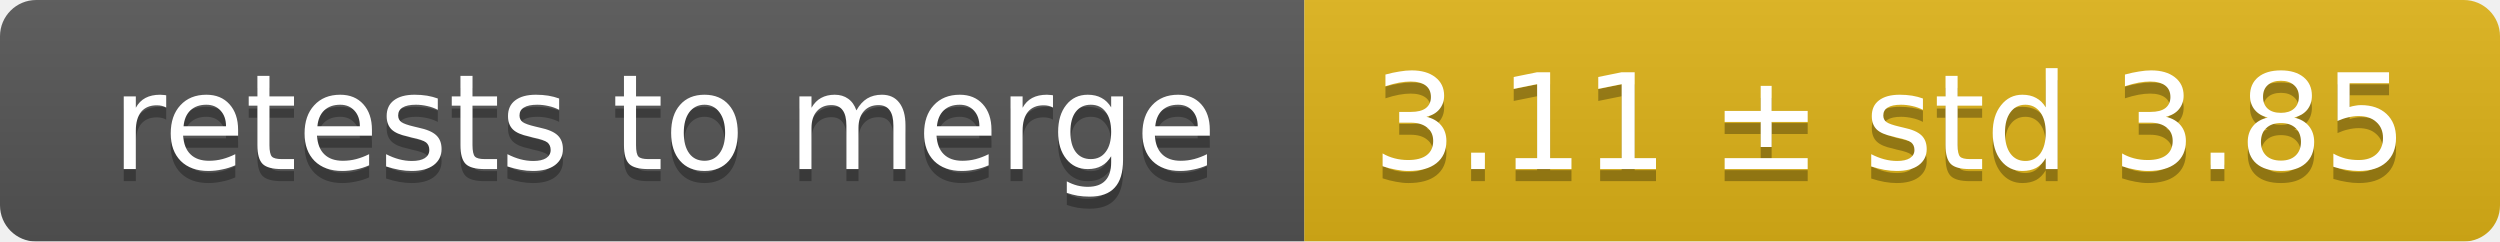
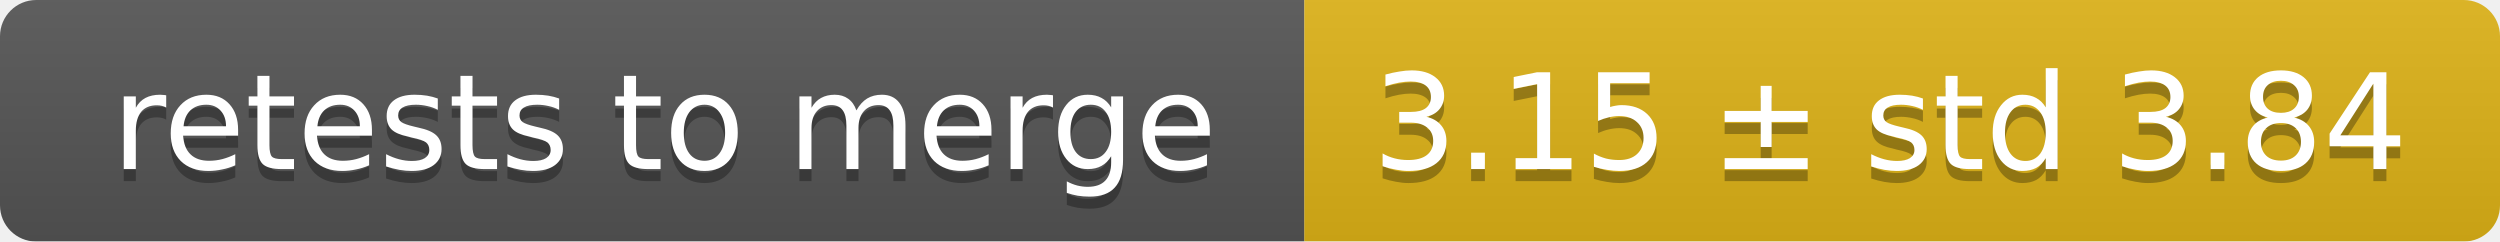
<svg xmlns="http://www.w3.org/2000/svg" width="207" height="20">
  <linearGradient id="smooth" x2="0" y2="100%">
    <stop offset="0" stop-color="#bbb" stop-opacity=".1" />
    <stop offset="1" stop-opacity=".1" />
  </linearGradient>
  <mask id="round">
    <rect width="207" height="20" rx="3" fill="#fff" />
  </mask>
  <g mask="url(#round)">
    <rect width="108" height="20" fill="#555" />
    <rect x="108" width="99" height="20" fill="#dfb317" />
    <rect width="207" height="20" fill="url(#smooth)" />
  </g>
  <g fill="#fff" text-anchor="middle" font-family="DejaVu Sans,Verdana,Geneva,sans-serif" font-size="11">
    <text x="55" y="15" fill="#010101" fill-opacity=".3">retests to merge</text>
    <text x="55" y="14">retests to merge</text>
-     <text x="156.5" y="15" fill="#010101" fill-opacity=".3">3.11 ± std 3.85</text>
-     <text x="156.5" y="14">3.11 ± std 3.85</text>
+     <text x="156.5" y="15" fill="#010101" fill-opacity=".3">3.15 ± std 3.84</text>
+     <text x="156.5" y="14">3.15 ± std 3.84</text>
  </g>
</svg>
